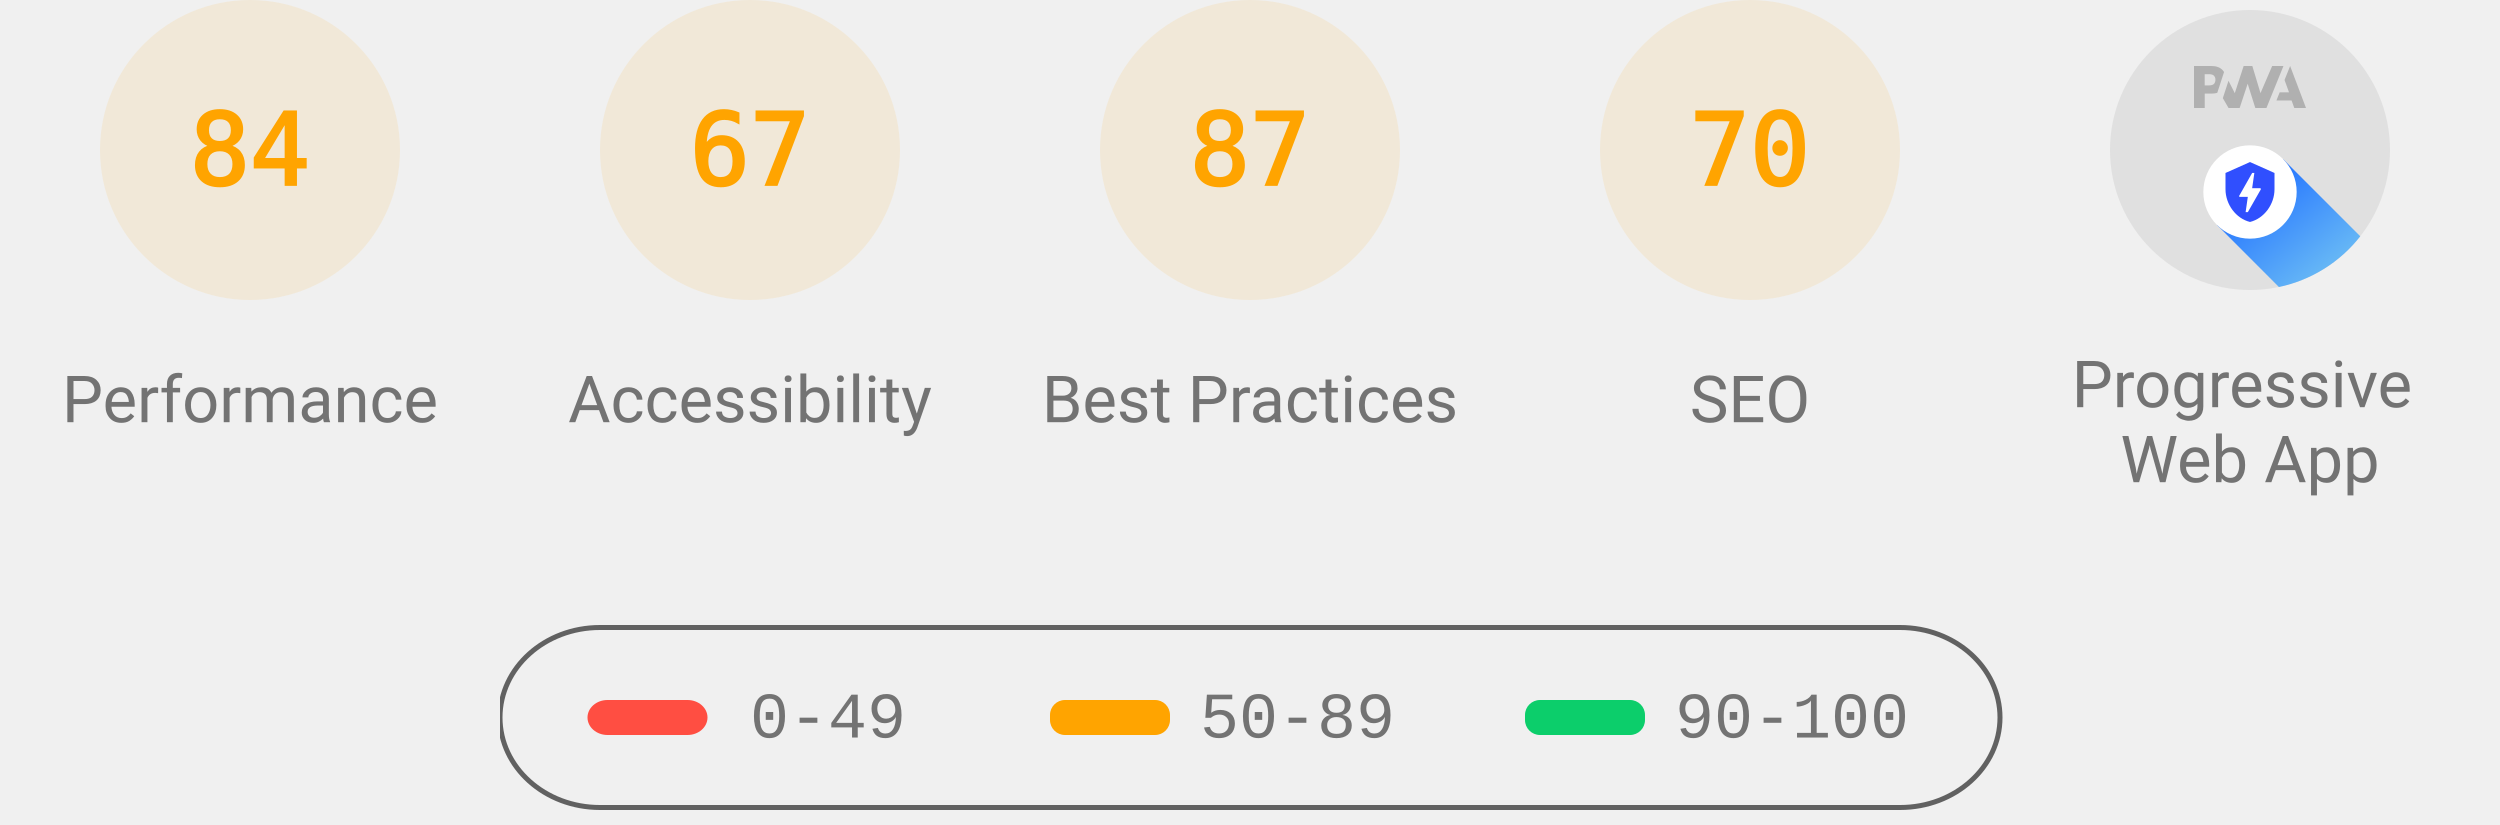
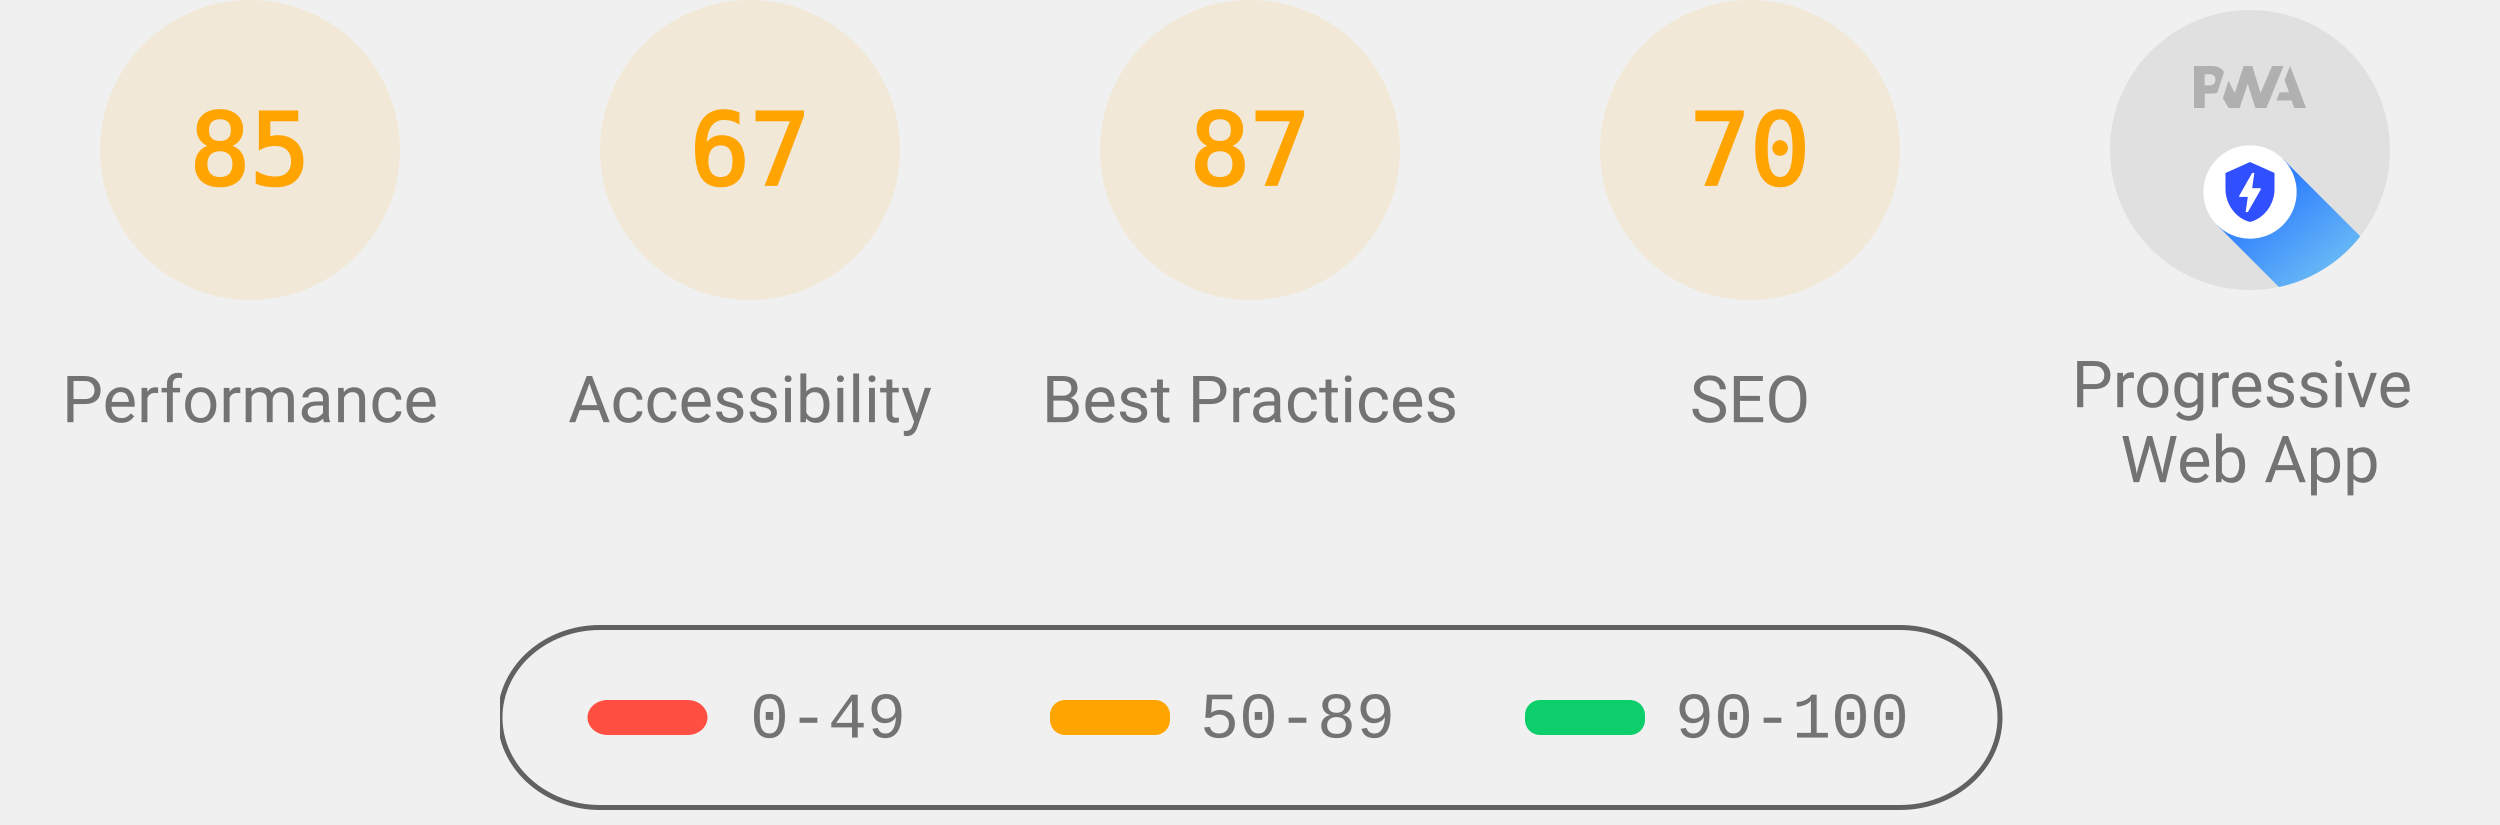
<svg xmlns="http://www.w3.org/2000/svg" class="theme--agnostic" fill="none" width="1000" height="330">
  <style>
			.gauge-base {
				opacity: 0.1
			}

			.gauge-arc {
				fill: none;
				animation-delay: 250ms;
				stroke-linecap: round;
				transform: rotate(-90deg);
				transform-origin: 100px 60px;
				animation: load-gauge 1s ease forwards
			}

			.guage-text {
				font-size: 40px;
				font-family: monospace;
				text-align: center
			}

			.guage-red {
				color: #ff4e42;
				fill: #ff4e42;
				stroke: #ff4e42
			}
			.guage-orange {
				color: #ffa400;
				fill: #ffa400;
				stroke: #ffa400
			}
			.guage-green {
				color: #0cce6b;
				fill: #0cce6b;
				stroke: #0cce6b
			}
			.theme--agnostic .guage-undefined {
				color: #5c5c5c;
				fill: #5c5c5c;
				stroke: #5c5c5c
			}
			.theme--light .guage-undefined {
				color: #1e1e1e;
				fill: #1e1e1e;
				stroke: #1e1e1e
			}
			.theme--dark .guage-undefined {
				color: #f5f5f5;
				fill: #f5f5f5;
				stroke: #f5f5f5
			}

			.guage-title {
				stroke: none;
				font-size: 26px;
				line-height: 26px;
				font-family: Roboto, Halvetica, Arial, sans-serif
			}
			.metric.guage-title {
				font-family: 'Courier New', Courier, monospace
			}
			.theme--agnostic .guage-title {
				color: #737373;
				fill: #737373
			}
			.theme--light .guage-title {
				color: #212121;
				fill: #212121
			}
			.theme--dark .guage-title {
				color: #f5f5f5;
				fill: #f5f5f5
			}

			@keyframes load-gauge {
				from {
					stroke-dasharray: 0 352.858
				}
			}
			.lh-gauge--pwa__disc {
				fill: #e0e0e0
			}
			.lh-gauge--pwa__logo {
				position: relative;
				fill: #b0b0b0
			}
			.lh-gauge--pwa__invisible {
				display: none
			}
			.lh-gauge--pwa__visible {
				display: inline
			}
			.guage-invisible {
				display: none
			}
			.lh-gauge--pwa__logo--primary-color {
				fill: #304ffe
			}
			.theme--agnostic .lh-gauge--pwa__logo--secondary-color {
				fill: #787878
			}
			.theme--light .lh-gauge--pwa__logo--secondary-color {
				fill: #3d3d3d
			}
			.theme--dark .lh-gauge--pwa__logo--secondary-color {
				fill: #d8b6b6
			}
			.theme--light #svg_2 {
				stroke: #00000022
			}
			.theme--agnostic #svg_2 {
				stroke: #616161
			}
			.theme--light #svg_2 {
				stroke: #00000022
			}
			.theme--dark #svg_2 {
				stroke: #f5f5f566
			}
		</style>
  <svg class="guage-div guage-perf guage-orange" viewBox="0 0 200 200" width="200" height="200" x="0" y="0">
    <circle class="gauge-base" r="56" cx="100" cy="60" stroke-width="8" />
-     <circle class="gauge-arc guage-arc-1" r="56" cx="100" cy="60" stroke-width="8" style="stroke-dasharray: 295.561, 351.858;" />
-     <text class="guage-text" x="100px" y="60px" alignment-baseline="central" dominant-baseline="central" text-anchor="middle">84</text>
+     <circle class="gauge-arc guage-arc-1" r="56" cx="100" cy="60" stroke-width="8" style="stroke-dasharray: 299.079, 351.858;" />
+     <text class="guage-text" x="100px" y="60px" alignment-baseline="central" dominant-baseline="central" text-anchor="middle">85</text>
    <text class="guage-title" x="100px" y="160px" alignment-baseline="central" dominant-baseline="central" text-anchor="middle">Performance</text>
  </svg>
  <svg class="guage-div guage-acc guage-orange" viewBox="0 0 200 200" width="200" height="200" x="200" y="0">
    <circle class="gauge-base" r="56" cx="100" cy="60" stroke-width="8" />
    <circle class="gauge-arc guage-arc-2" r="56" cx="100" cy="60" stroke-width="8" style="stroke-dasharray: 235.745, 351.858;" />
    <text class="guage-text" x="100px" y="60px" alignment-baseline="central" dominant-baseline="central" text-anchor="middle">67</text>
    <text class="guage-title" x="100px" y="160px" alignment-baseline="central" dominant-baseline="central" text-anchor="middle">Accessibility</text>
  </svg>
  <svg class="guage-div guage-best guage-orange" viewBox="0 0 200 200" width="200" height="200" x="400" y="0">
    <circle class="gauge-base" r="56" cx="100" cy="60" stroke-width="8" />
    <circle class="gauge-arc guage-arc-3" r="56" cx="100" cy="60" stroke-width="8" style="stroke-dasharray: 306.116, 351.858;" />
    <text class="guage-text" x="100px" y="60px" alignment-baseline="central" dominant-baseline="central" text-anchor="middle">87</text>
    <text class="guage-title" x="100px" y="160px" alignment-baseline="central" dominant-baseline="central" text-anchor="middle">Best Practices</text>
  </svg>
  <svg class="guage-div guage-seo guage-orange" viewBox="0 0 200 200" width="200" height="200" x="600" y="0">
    <circle class="gauge-base" r="56" cx="100" cy="60" stroke-width="8" />
    <circle class="gauge-arc guage-arc-4" r="56" cx="100" cy="60" stroke-width="8" style="stroke-dasharray: 246.301, 351.858;" />
    <text class="guage-text" x="100px" y="60px" alignment-baseline="central" dominant-baseline="central" text-anchor="middle">70</text>
    <text class="guage-title" x="100px" y="160px" alignment-baseline="central" dominant-baseline="central" text-anchor="middle">SEO</text>
  </svg>
  <svg class="guage-div guage-pwa " viewBox="0 0 200 200" width="200" height="200" x="800" y="0">
    <svg viewBox="0 0 60 60" width="112" height="112" x="44" y="4">
      <defs>
        <linearGradient id="lh-gauge--pwa__check-circle__gradient-0" x1="50%" y1="0%" x2="50%" y2="100%">
          <stop stop-color="#00C852" offset="0%" />
          <stop stop-color="#009688" offset="100%" />
        </linearGradient>
        <linearGradient id="lh-gauge--pwa__installable__shadow-gradient-0" x1="76.056%" x2="24.111%" y1="82.995%" y2="24.735%">
          <stop stop-color="#A5D6A7" offset="0%" />
          <stop stop-color="#80CBC4" offset="100%" />
        </linearGradient>
        <linearGradient id="lh-gauge--pwa__fast-reliable__shadow-gradient-0" x1="76.056%" y1="82.995%" x2="25.678%" y2="26.493%">
          <stop stop-color="#64B5F6" offset="0%" />
          <stop stop-color="#2979FF" offset="100%" />
        </linearGradient>
        <g id="lh-gauge--pwa__fast-reliable-badge-0">
          <circle fill="#FFFFFF" cx="10" cy="10" r="10" />
          <path fill="#304FFE" d="M10 3.58l5.25 2.34v3.5c0 3.23-2.24 6.26-5.25 7-3.01-.74-5.25-3.77-5.25-7v-3.5L10 3.58zm-.47 10.74l2.76-4.83.03-.07c.04-.08 0-.24-.22-.24h-1.64l.47-3.26h-.47l-2.7 4.77c-.02.01.05-.1-.04.05-.09.16-.1.31.18.31h1.63l-.47 3.27h.47z" />
        </g>
        <g id="lh-gauge--pwa__installable-badge-0">
          <circle fill="#FFFFFF" cx="10" cy="10" r="10" />
          <path fill="#009688" d="M10 4.167A5.835 5.835 0 0 0 4.167 10 5.835 5.835 0 0 0 10 15.833 5.835 5.835 0 0 0 15.833 10 5.835 5.835 0 0 0 10 4.167zm2.917 6.416h-2.334v2.334H9.417v-2.334H7.083V9.417h2.334V7.083h1.166v2.334h2.334v1.166z" />
        </g>
      </defs>
      <g stroke="none" fill-rule="nonzero">
        <circle class="lh-gauge--pwa__disc" cx="30" cy="30" r="30" />
        <g class="lh-gauge--pwa__logo">
          <path d="M35.66 19.39l.7-1.75h2L37.4 15 38.6 12l3.4 9h-2.51l-.58-1.61z" />
          <path d="M33.52 21l3.65-9h-2.42l-2.5 5.82L30.5 12h-1.86l-1.9 5.82-1.35-2.65-1.21 3.72L25.4 21h2.38l1.72-5.2 1.64 5.2z" />
          <path fill-rule="nonzero" d="M20.3 17.91h1.48c.45 0 .85-.05 1.2-.15l.39-1.18 1.07-3.3a2.64 2.64 0 0 0-.28-.37c-.55-.6-1.36-.91-2.42-.91H18v9h2.3V17.9zm1.96-3.84c.22.22.33.5.33.87 0 .36-.1.65-.29.87-.2.23-.59.35-1.15.35h-.86v-2.41h.87c.52 0 .89.1 1.1.32z" />
        </g>
        <rect class="lh-gauge--pwa__component lh-gauge--pwa__na-line lh-gauge--pwa__invisible" fill="#FFFFFF" x="20" y="32" width="20" height="4" rx="2" />
        <g class="lh-gauge--pwa__component lh-gauge--pwa__fast-reliable-badge lh-gauge--pwa__visible" transform="translate(20, 29)">
          <path fill="url(#lh-gauge--pwa__fast-reliable__shadow-gradient-0)" d="M33.63 19.49A30 30 0 0 1 16.2 30.36L3 17.14 17.14 3l16.49 16.49z" />
          <use href="#lh-gauge--pwa__fast-reliable-badge-0" />
        </g>
        <g class="lh-gauge--pwa__component lh-gauge--pwa__installable-badge lh-gauge--pwa__invisible" transform="translate(20, 29)">
          <path fill="url(#lh-gauge--pwa__installable__shadow-gradient-0)" d="M33.629 19.487c-4.272 5.453-10.391 9.39-17.415 10.869L3 17.142 17.142 3 33.63 19.487z" />
          <use href="#lh-gauge--pwa__installable-badge-0" />
        </g>
        <g class="lh-gauge--pwa__component lh-gauge--pwa__fast-reliable-installable-badges lh-gauge--pwa__invisible">
          <g transform="translate(8, 29)">
            <path fill="url(#lh-gauge--pwa__fast-reliable__shadow-gradient-0)" d="M16.321 30.463L3 17.143 17.142 3l22.365 22.365A29.864 29.864 0 0 1 22 31c-1.942 0-3.84-.184-5.679-.537z" />
            <use href="#lh-gauge--pwa__fast-reliable-badge-0" />
          </g>
          <g transform="translate(32, 29)">
            <path fill="url(#lh-gauge--pwa__installable__shadow-gradient-0)" d="M25.982 11.84a30.107 30.107 0 0 1-13.08 15.203L3 17.143 17.142 3l8.84 8.84z" />
            <use href="#lh-gauge--pwa__installable-badge-0" />
          </g>
        </g>
        <g class="lh-gauge--pwa__component lh-gauge--pwa__check-circle lh-gauge--pwa__invisible" transform="translate(18, 28)">
          <circle fill="#FFFFFF" cx="12" cy="12" r="12" />
          <path fill="url(#lh-gauge--pwa__check-circle__gradient-0)" d="M12 2a10 10 0 1 0 0 20 10 10 0 0 0 0-20zm-2 15l-5-5 1.41-1.41L10 14.17l7.59-7.59L19 8l-9 9z" />
        </g>
      </g>
    </svg>
    <text class="guage-title" y="160px" alignment-baseline="central" dominant-baseline="central" text-anchor="middle">
      <tspan x="100px" dy="-6px">Progressive</tspan>
      <tspan x="100px" dy="30px">Web App</tspan>
    </text>
  </svg>
  <svg width="604" height="76" x="200" y="250">
    <g>
      <rect fill="none" id="canvas_background" height="80" width="604" y="-1" x="-1" />
      <g display="none" overflow="visible" y="0" x="0" height="100%" width="100%" id="canvasGrid">
        <rect fill="url(#gridpattern)" stroke-width="0" y="0" x="0" height="100%" width="100%" />
      </g>
    </g>
    <g>
      <rect fill-opacity="0" stroke-width="2" rx="40" id="svg_2" height="72" width="600" y="1" x="0" fill="#000000" />
      <rect stroke="#000" rx="8" id="svg_3" height="14" width="48" y="30" x="35" stroke-opacity="null" stroke-width="0" fill="#ff4e42" />
      <rect stroke="#000" rx="6" id="svg_4" height="14" width="48" y="30" x="220" stroke-opacity="null" stroke-width="0" fill="#ffa400" />
      <rect stroke="#000" rx="6" id="svg_5" height="14" width="48" y="30" x="410" stroke-opacity="null" stroke-width="0" fill="#0cce6b" />
      <text class="metric guage-title" xml:space="preserve" text-anchor="start" font-size="26" id="svg_6" y="45" x="100" stroke-opacity="null" stroke-width="0" stroke="#000">0-49</text>
      <text class="metric guage-title" xml:space="preserve" text-anchor="start" font-size="26" id="svg_7" y="45" x="280" stroke-opacity="null" stroke-width="0" stroke="#000">50-89</text>
      <text class="metric guage-title" xml:space="preserve" text-anchor="start" font-size="26" id="svg_8" y="45" x="470" stroke-opacity="null" stroke-width="0" stroke="#000">90-100</text>
    </g>
  </svg>
</svg>
